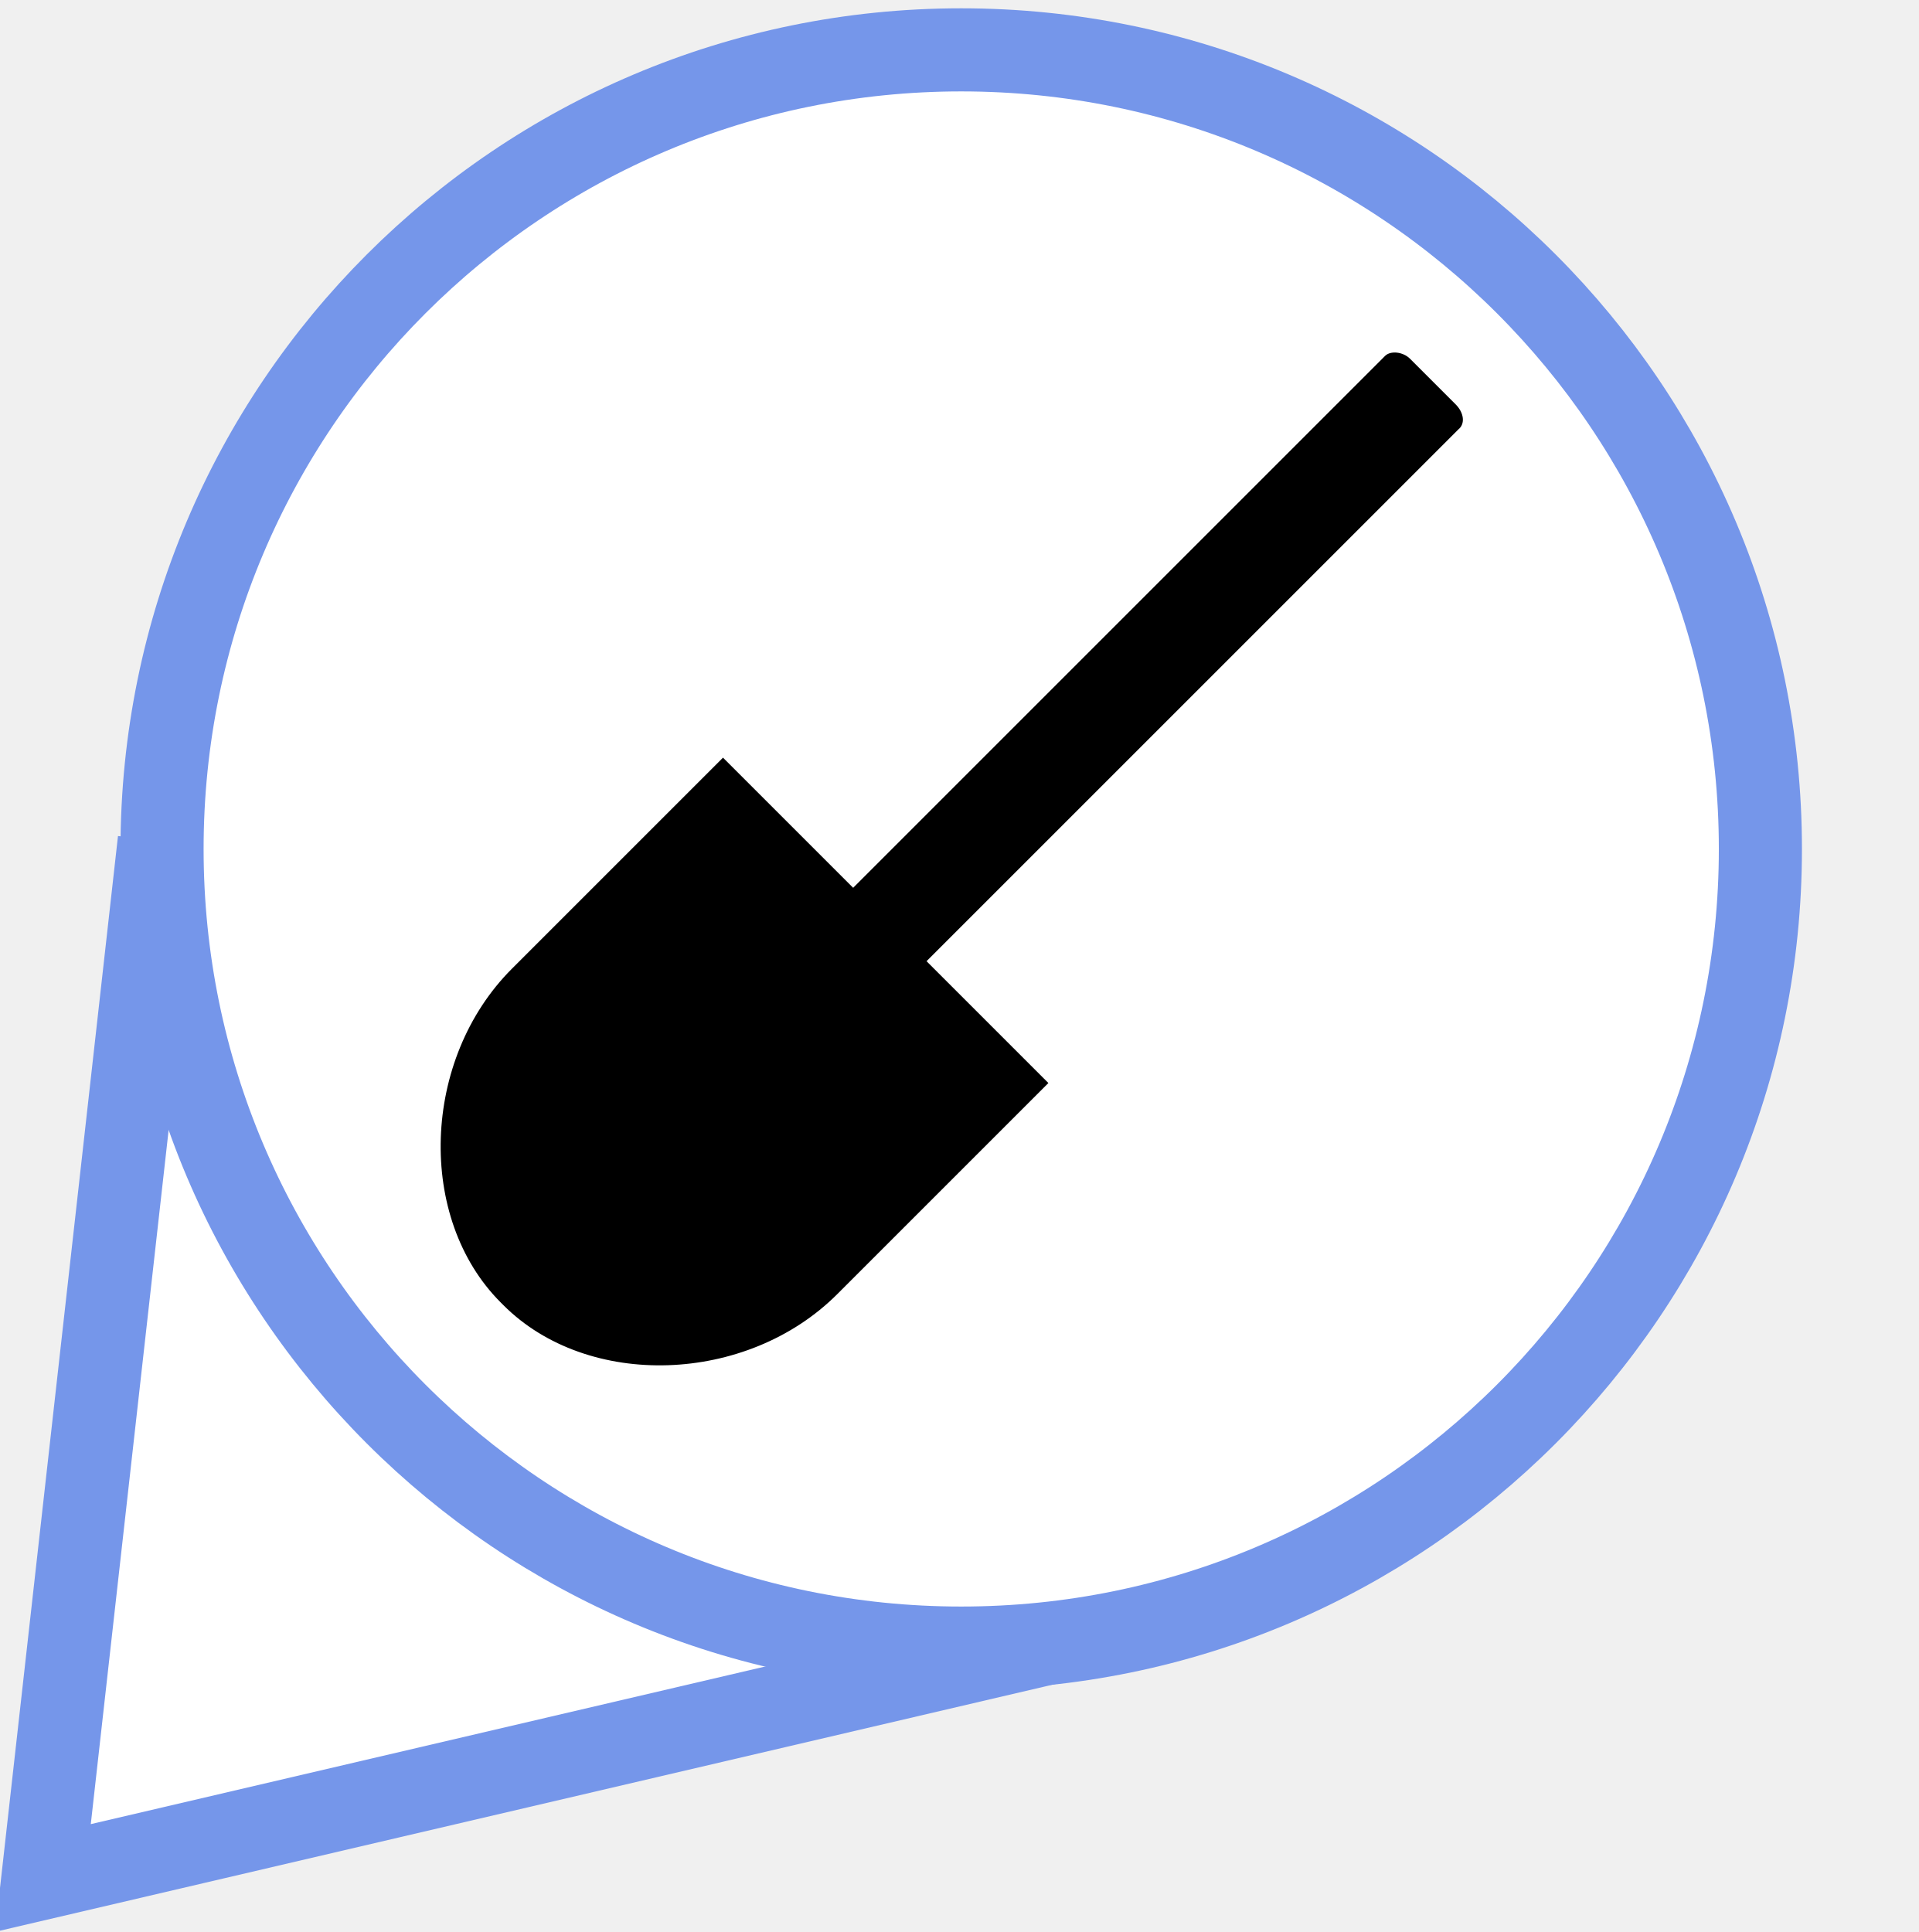
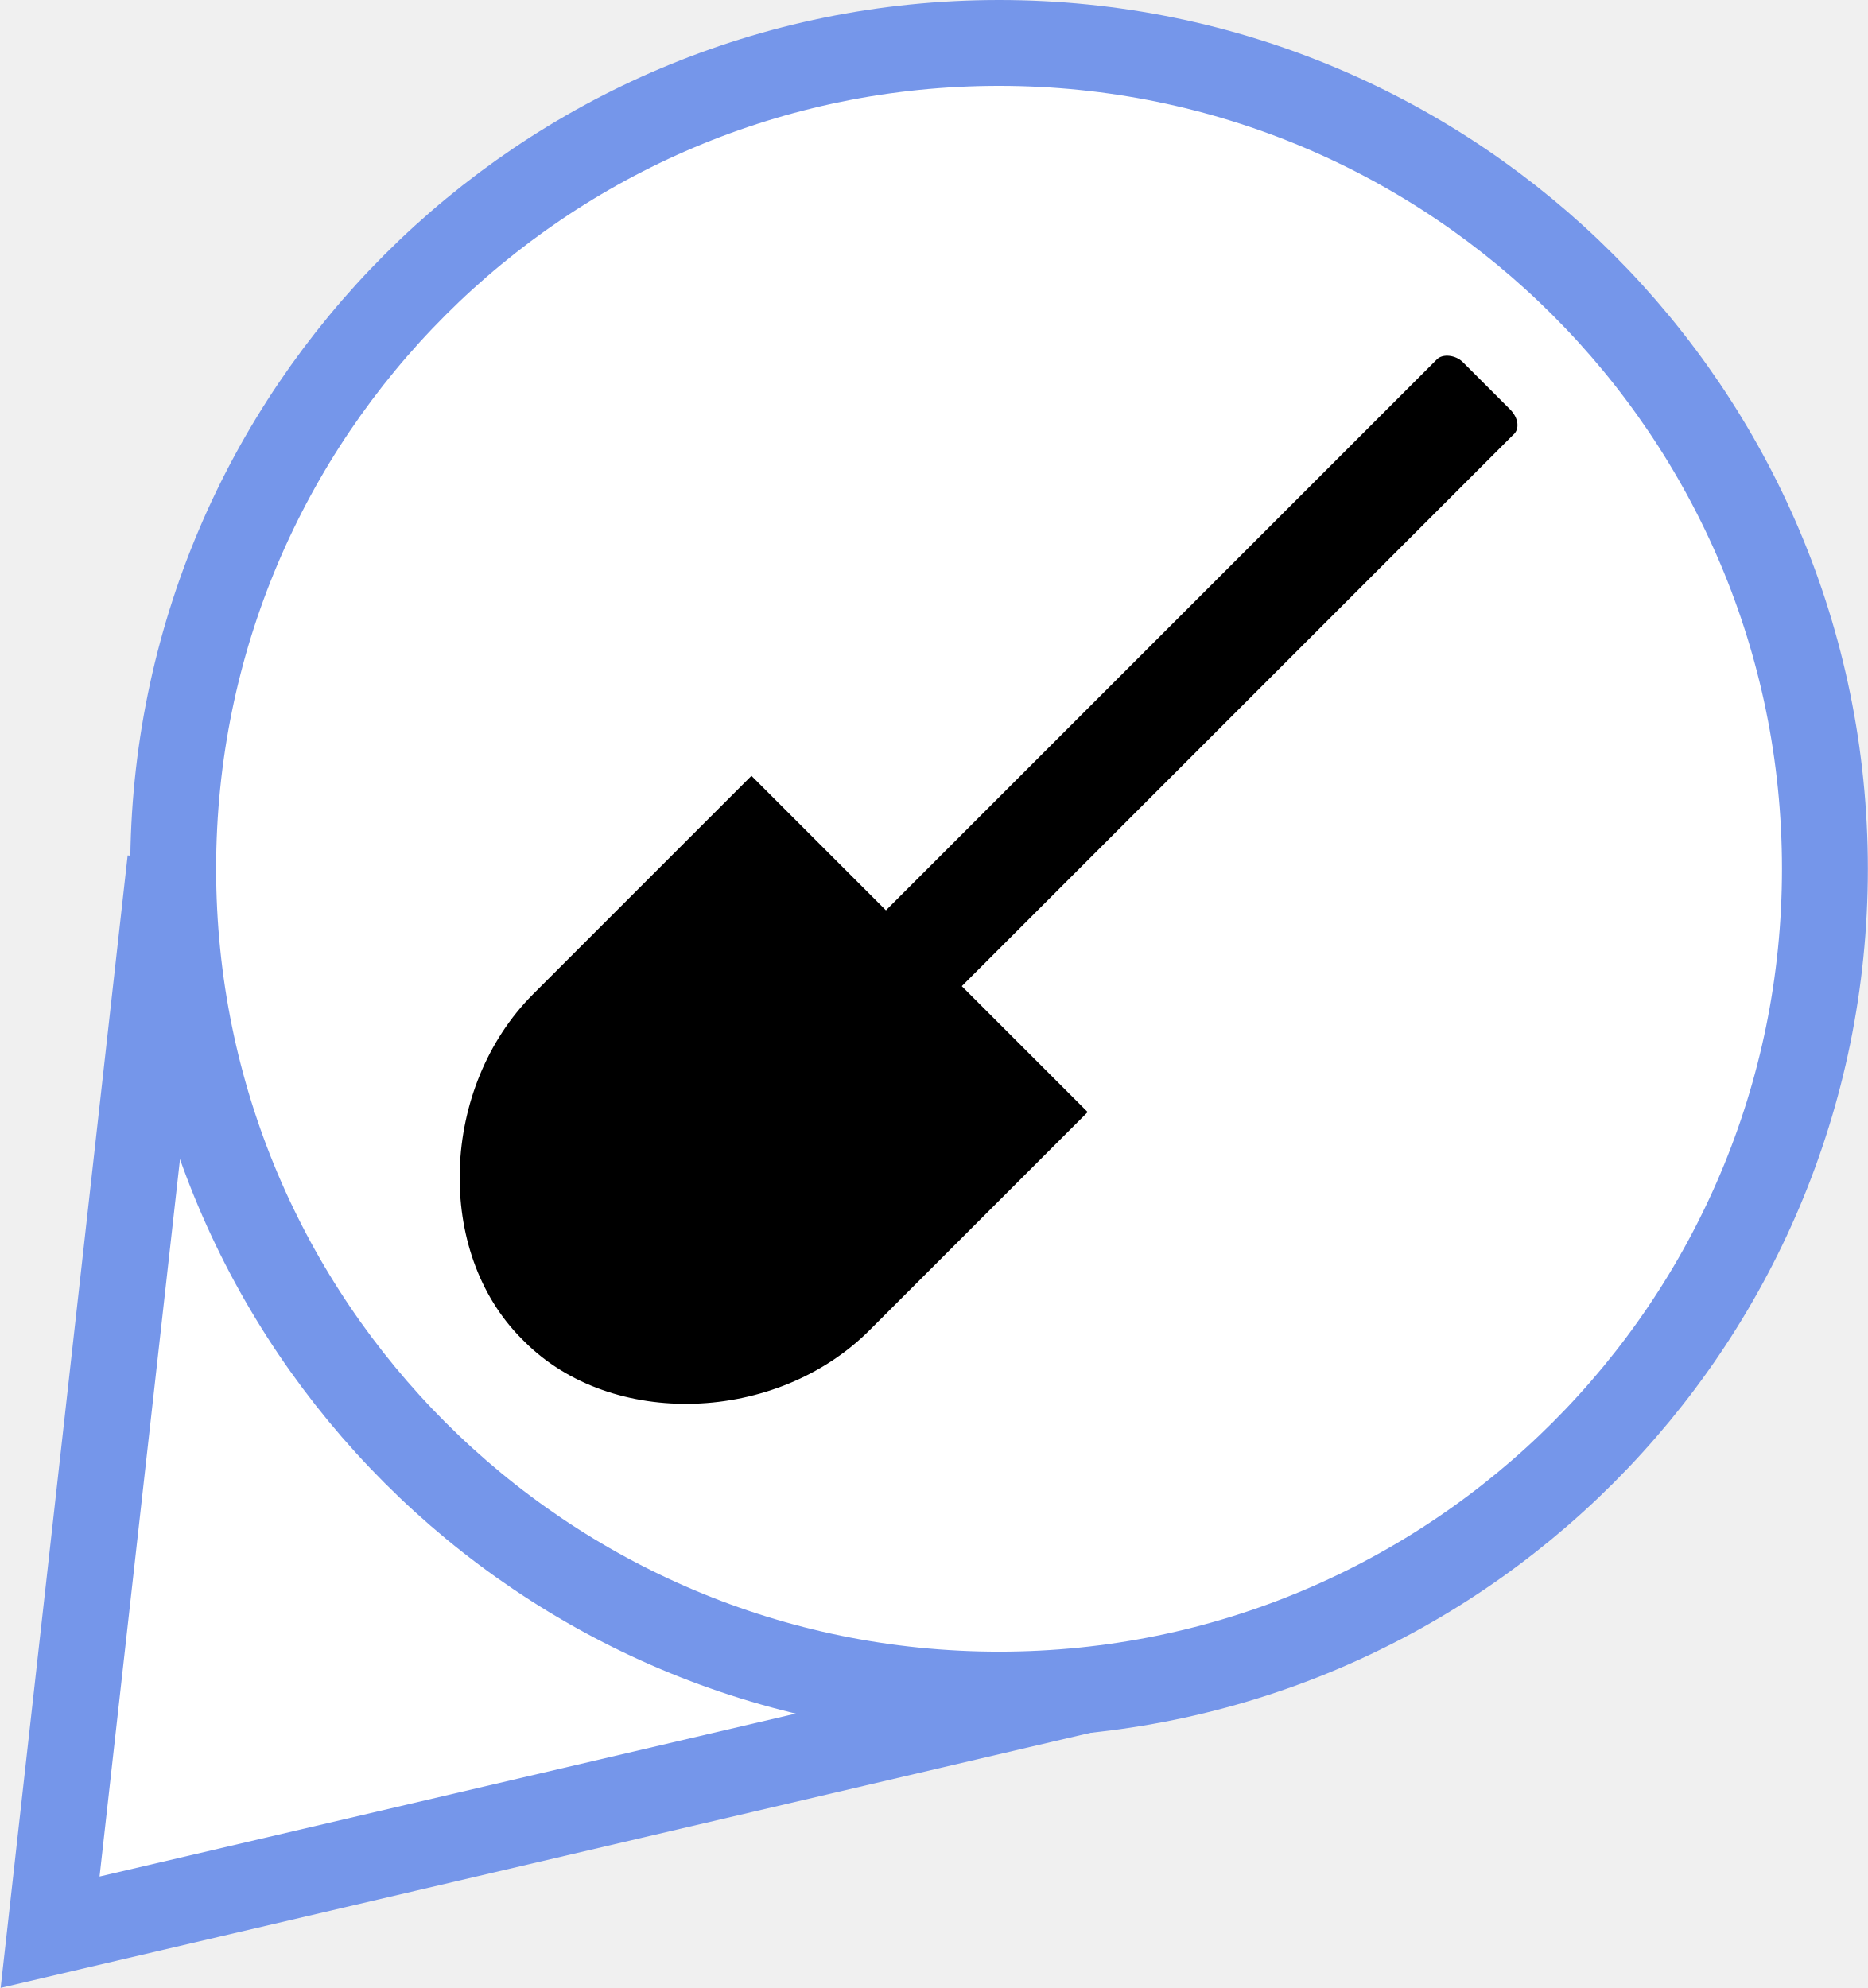
- <svg xmlns="http://www.w3.org/2000/svg" version="1.1" x="0px" y="0px" viewBox="0 0 138.5 139.5" enable-background="new 0 0 138.5 139.5" xml:space="preserve">
-   <font horiz-adv-x="2048">
-     <font-face font-family="LucidaGrande" units-per-em="2048" underline-position="-200" underline-thickness="100" />
-     <missing-glyph horiz-adv-x="1536" d="M256,0l0,1280l1024,0l0,-1280M320,64l896,0l0,1152l-896,0z" />
-     <glyph unicode="✓" horiz-adv-x="1565" d="M632,-37C570,75 522,157 489,210l-53,83l-40,61C309,490 218,602 123,691C177,736 227,758 274,758C331,758 382,737 427,695C472,653 528,573 596,455C673,706 772,945 891,1170C957,1293 1016,1375 1068,1418C1119,1460 1188,1481 1273,1481C1318,1481 1374,1474 1441,1460C1270,1322 1133,1158 1030,968C927,778 795,443 632,-37z" />
-   </font>
-   <font horiz-adv-x="1000">
-     <font-face font-family="MyriadPro-Bold" units-per-em="1000" underline-position="-100" underline-thickness="50" />
-     <missing-glyph horiz-adv-x="500" d="M0,0l500,0l0,700l-500,0M250,395l-170,255l340,0M280,350l170,255l0,-510M80,50l170,255l170,-255M50,605l170,-255l-170,-255z" />
-     <glyph unicode="?" horiz-adv-x="445" d="M271,218l0,18C270,281 285,320 322,361C360,403 407,453 407,529C407,612 347,685 215,685C144,685 84,665 48,644l34,-109C108,553 148,565 181,565C231,563 254,540 254,505C254,471 228,439 196,401C151,347 134,295 137,244l1,-26M201,-11C255,-11 291,28 291,80C290,133 255,171 201,171C149,171 112,133 112,80C112,28 148,-11 201,-11z" />
-   </font>
-   <g id="big_blue_marker">
-     <polyline fill="#FFFFFF" stroke="#7596EA" stroke-width="6" points="78.4,118 3.1,135.6 11.5,60.7  " />
-     <circle fill="#FFFFFF" stroke="#7596EA" stroke-width="6" cx="69.4" cy="61.3" r="57.7" />
-   </g>
-   <g id="orange_marker_copy" display="none">
-     <path display="inline" fill="none" stroke="#000000" stroke-width="3" d="M64.7,81.1" />
-     <path display="inline" fill="#F2756A" d="M69.6,138.7c1-19.2,11.5-50.3,26.8-69.8c8.3-10.7,12.2-21.1,12.2-27.4   c0-21.9-17.6-39.7-39.2-39.7h0c-21.6,0-39.2,17.8-39.2,39.7c0,6.3,3.8,16.7,12.2,27.4c15.3,19.6,25.8,50.7,26.8,69.8H69.6z" />
-     <path display="inline" fill="#B33623" d="M71.1,140.2h-3.3l-0.1-1.4c-0.9-18.4-11.1-49.3-26.5-69C32,58,28.7,47.4,28.7,41.5   C28.7,18.8,47,0.3,69.4,0.3c22.4,0,40.7,18.5,40.7,41.2c0,6-3.3,16.5-12.5,28.3c-15.4,19.7-25.6,50.5-26.5,69L71.1,140.2   L71.1,140.2z M69.4,3.3c-20.8,0-37.7,17.1-37.7,38.2c0,5.2,3.1,15.3,11.8,26.4c13.1,16.7,22.5,41.3,25.9,60   c3.4-18.7,12.8-43.3,25.9-60c8.7-11.2,11.8-21.2,11.8-26.4C107.1,20.4,90.2,3.3,69.4,3.3L69.4,3.3z" />
-   </g>
-   <g id="green_marker" display="none">
-     <path display="inline" fill="none" stroke="#000000" stroke-width="3" d="M69.4,81.1" />
-     <g display="inline">
-       <path fill="#5FB74F" d="M69.6,138.7c1-19.2,11.5-50.3,26.8-69.8c8.3-10.7,12.2-21.1,12.2-27.4c0-21.9-17.6-39.7-39.2-39.7h0    c-21.6,0-39.2,17.8-39.2,39.7c0,6.3,3.8,16.7,12.2,27.4c15.3,19.6,25.8,50.7,26.8,69.8H69.6z" />
-       <path d="M71.1,140.2h-3.3l-0.1-1.4c-0.9-18.4-11.1-49.3-26.5-69C32,58,28.7,47.4,28.7,41.5C28.7,18.8,47,0.3,69.4,0.3    c22.4,0,40.7,18.5,40.7,41.2c0,6-3.3,16.5-12.5,28.3c-15.4,19.7-25.6,50.5-26.5,69L71.1,140.2L71.1,140.2z M69.4,3.3    c-20.8,0-37.7,17.1-37.7,38.2c0,5.2,3.1,15.3,11.8,26.4c13.1,16.7,22.5,41.3,25.9,60c3.4-18.7,12.8-43.3,25.9-60    c8.7-11.2,11.8-21.2,11.8-26.4C107.1,20.4,90.2,3.3,69.4,3.3L69.4,3.3z" />
-     </g>
-   </g>
-   <g id="dot" display="none">
-     <circle display="inline" cx="69.4" cy="61.3" r="16.6" />
-   </g>
-   <g id="tick" display="none">
-     <text transform="matrix(1 0 0 1 49.3996 81.6462)" display="inline" font-family="'LucidaGrande'" font-size="55px">✓</text>
-   </g>
-   <g id="wreck-bottomleft" display="none">
-     <path id="path2748_1_" display="inline" d="M74.1,37.8l-11,32.9L25.1,57.8L35.8,83h-6v4.4H51c1.1,4.2,4.8,7.3,9.4,7.3   s8.3-3.1,9.4-7.3h36.7V83h-5.7L67,71.8l11-32.9L74.1,37.8z M60.4,79.2c3.2,0,5.8,2.6,5.8,5.8c0,3.2-2.6,5.8-5.8,5.8   s-5.8-2.6-5.8-5.8C54.6,81.8,57.2,79.2,60.4,79.2z" />
-   </g>
-   <g id="wreck-center" display="none">
-     <path id="path2748" display="inline" d="M80.1,28.8l-11,32.9L31.1,48.8L41.8,74h-6v4.4H57c1.1,4.2,4.8,7.3,9.4,7.3   c4.5,0,8.3-3.1,9.4-7.3h36.7V74h-5.7L73,62.8l11-32.9L80.1,28.8z M66.4,70.2c3.2,0,5.8,2.6,5.8,5.8c0,3.2-2.6,5.8-5.8,5.8   c-3.2,0-5.8-2.6-5.8-5.8C60.6,72.8,63.2,70.2,66.4,70.2z" />
-   </g>
-   <g id="light-bottomleft" display="none">
-     <path id="path10928" display="inline" fill="#A30075" d="M57.6,76.1L31.8,50.7l-1.9-1.9l-1.4-2.2L28,44l0.3-2.7l1.1-2.4l1.8-2   l2.4-1.3l2.7-0.6l2.6,0.3l2.1,1.2l1.8,1.9l1.6,2.2l0.3,0.5L57.6,76.1z M66,87.3c0,0.8-0.7,1.5-1.5,1.5c-0.8,0-1.5-0.7-1.5-1.5   c0-0.8,0.7-1.5,1.5-1.5C65.4,85.8,66,86.5,66,87.3z" />
-     <path id="path12984" display="inline" fill="#000407" d="M54,100.5l4.1-11.8l-10-7.1h12.2l3.9-11.7l3.7,11.7h12.3l-10,7.3l3.7,11.7   l-9.8-7.3L54,100.5z M67.5,86.9c0,1.8-1.5,3.3-3.3,3.3c-1.8,0-3.3-1.5-3.3-3.3c0-1.8,1.5-3.3,3.3-3.3C66,83.5,67.5,85,67.5,86.9z" />
-   </g>
-   <g id="light-center" display="none">
-     <path id="path10928_1_" display="inline" fill="#A30075" d="M71.5,67L45.6,41.6l-1.9-1.9l-1.4-2.2l-0.5-2.6l0.3-2.7l1.1-2.4l1.8-2   l2.4-1.3l2.7-0.6l2.6,0.3l2.1,1.2l1.8,1.9l1.6,2.2l0.3,0.5L71.5,67z M79.9,78.2c0,0.8-0.7,1.5-1.5,1.5s-1.5-0.7-1.5-1.5   s0.7-1.5,1.5-1.5S79.9,77.4,79.9,78.2z" />
-     <path id="path12984_1_" display="inline" fill="#000407" d="M67.9,91.4l4.1-11.8l-10-7.1h12.2L78,60.8l3.7,11.7h12.3l-10,7.3   l3.7,11.7L78,84.1L67.9,91.4z M81.3,77.7c0,1.8-1.5,3.3-3.3,3.3s-3.3-1.5-3.3-3.3s1.5-3.3,3.3-3.3S81.3,75.9,81.3,77.7z" />
-   </g>
-   <g id="buoy-bottomleft" display="none">
-     <path id="buoy_1_" display="inline" fill="#000407" d="M45.2,46.6l-12,36h-6.3v4.5h23.4c1,4.4,4.9,7.6,9.6,7.6   c4.7,0,8.6-3.2,9.6-7.6h23.5v0v-4.4h-6L93.9,62L45.2,46.6z M49.1,53.4L86.3,66l-5.7,16.6H69.4c-1-4.4-4.9-7.6-9.6-7.6   c-4.7,0-8.6,3.2-9.6,7.6H39.5L49.1,53.4z M59.9,78.9c3.3,0,5.9,2.6,5.9,5.9c0,3.3-2.6,5.9-5.9,5.9c-3.3,0-5.9-2.6-5.9-5.9   C54,81.6,56.6,78.9,59.9,78.9z" />
-   </g>
-   <g id="buoy-bottomleft-grey" display="none">
-     <path id="buoy_2_" display="inline" fill="#AFAFAF" d="M45.2,46.6l-12,36h-6.3v4.5h23.4c1,4.4,4.9,7.6,9.6,7.6   c4.7,0,8.6-3.2,9.6-7.6h23.5v0v-4.4h-6L93.9,62L45.2,46.6z M49.1,53.4L86.3,66l-5.7,16.6H69.4c-1-4.4-4.9-7.6-9.6-7.6   c-4.7,0-8.6,3.2-9.6,7.6H39.5L49.1,53.4z M59.9,78.9c3.3,0,5.9,2.6,5.9,5.9c0,3.3-2.6,5.9-5.9,5.9c-3.3,0-5.9-2.6-5.9-5.9   C54,81.6,56.6,78.9,59.9,78.9z" />
-   </g>
-   <g id="buoy-center" display="none">
-     <path id="buoy" display="inline" fill="#000407" d="M54.2,37.6l-12,36h-6.3v4.5h23.4c1,4.4,4.9,7.6,9.6,7.6c4.7,0,8.6-3.2,9.6-7.6   h23.5v0v-4.4h-6l7.1-20.6L54.2,37.6z M58.1,44.4L95.3,57l-5.7,16.6H78.4c-1-4.4-4.9-7.6-9.6-7.6c-4.7,0-8.6,3.2-9.6,7.6H48.5   L58.1,44.4z M68.9,69.9c3.3,0,5.9,2.6,5.9,5.9c0,3.3-2.6,5.9-5.9,5.9S63,79.1,63,75.8C63,72.6,65.6,69.9,68.9,69.9z" />
-     <g id="cross" display="inline">
- 	</g>
-   </g>
-   <g id="works" display="none">
-     <path display="inline" fill="#870000" stroke="#000000" stroke-width="7" d="M82,26.2C67.2,47.8,56.5,50.7,56.5,50.7l-7.4-8.1   L42.4,50L42,61.4l13.3,3l7.8-6.3" />
-   </g>
-   <g id="removed" display="none">
-     <line display="inline" opacity="0.8" fill="#FFFFFF" stroke="#870000" stroke-width="8" x1="32.7" y1="25.8" x2="107.5" y2="95" />
-   </g>
-   <g id="added" display="none">
-     <line display="inline" fill="#FFFFFF" stroke="#00D215" stroke-width="8" x1="82.2" y1="48.5" x2="82.2" y2="15.5" />
-     <line display="inline" fill="#FFFFFF" stroke="#00D215" stroke-width="8" x1="98.7" y1="32" x2="65.7" y2="32" />
-   </g>
-   <g id="moved_1_" display="none">
-     <g display="inline">
-       <line fill="#FFFFFF" x1="60.4" y1="85" x2="106.5" y2="25.8" />
-       <g>
-         <line fill="none" stroke="#870000" stroke-width="8" x1="60.4" y1="85" x2="96.4" y2="38.8" />
-         <g>
-           <polygon fill="#870000" points="106.5,25.8 99.7,49.8 95.7,39.7 84.9,38.2     " />
-         </g>
-       </g>
-     </g>
-   </g>
-   <g id="missing" display="none">
-     <text transform="matrix(1 0 0 1 72.1426 49.6852)" display="inline" fill="#1D3176" font-family="'MyriadPro-Bold'" font-size="51px">?</text>
-   </g>
-   <g id="Layer_19">
-     <path stroke="#FFFFFF" d="M76.4,78.2L60.8,93.8c-6.7,6.7-18.5,7.1-24.8,0.8l-0.2-0.2c-6.3-6.3-5.9-18.1,0.8-24.8L52.2,54L76.4,78.2   z" />
-     <path d="M100,25.7c0.4-0.4,1.3-0.3,1.8,0.2l3.3,3.3c0.6,0.6,0.7,1.4,0.2,1.8L64.1,72.2c-0.4,0.4-1.3,0.3-1.8-0.2L59,68.7   c-0.6-0.6-0.7-1.4-0.2-1.8L100,25.7z" />
-   </g>
+ <svg xmlns="http://www.w3.org/2000/svg" version="1.1" x="0px" y="0px" width="130.5px" height="138.9px" viewBox="0 0 130.5 138.9" enable-background="new 0 0 130.5 138.9" xml:space="preserve">
+   <defs>
+ </defs>
+   <polyline fill="#FFFFFF" stroke="#7596EA" stroke-width="6" points="78.7,117.4 3.5,135 11.9,60.1 " />
+   <circle fill="#FFFFFF" stroke="#7596EA" stroke-width="6" cx="69.8" cy="60.7" r="57.7" />
+   <path stroke="#FFFFFF" d="M76.7,77.7L61.1,93.3c-6.7,6.7-18.5,7.1-24.8,0.8l-0.2-0.2c-6.3-6.3-5.9-18.1,0.8-24.8l15.6-15.6  L76.7,77.7z" />
+   <path d="M100.4,25.1c0.4-0.4,1.3-0.3,1.8,0.2l3.3,3.3c0.6,0.6,0.7,1.4,0.2,1.8L64.4,71.7c-0.4,0.4-1.3,0.3-1.8-0.2l-3.3-3.3  c-0.6-0.6-0.7-1.4-0.2-1.8L100.4,25.1z" />
</svg>
